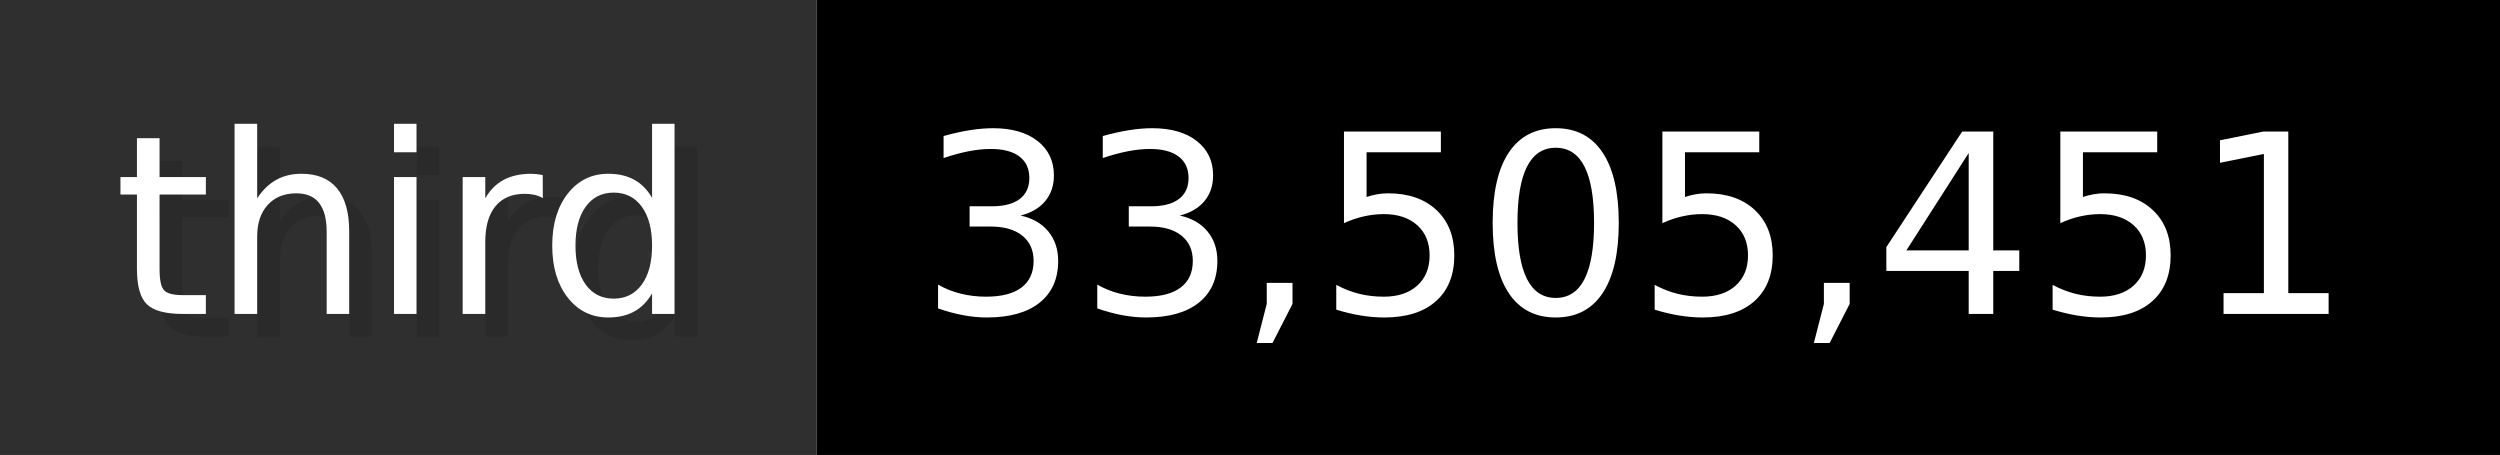
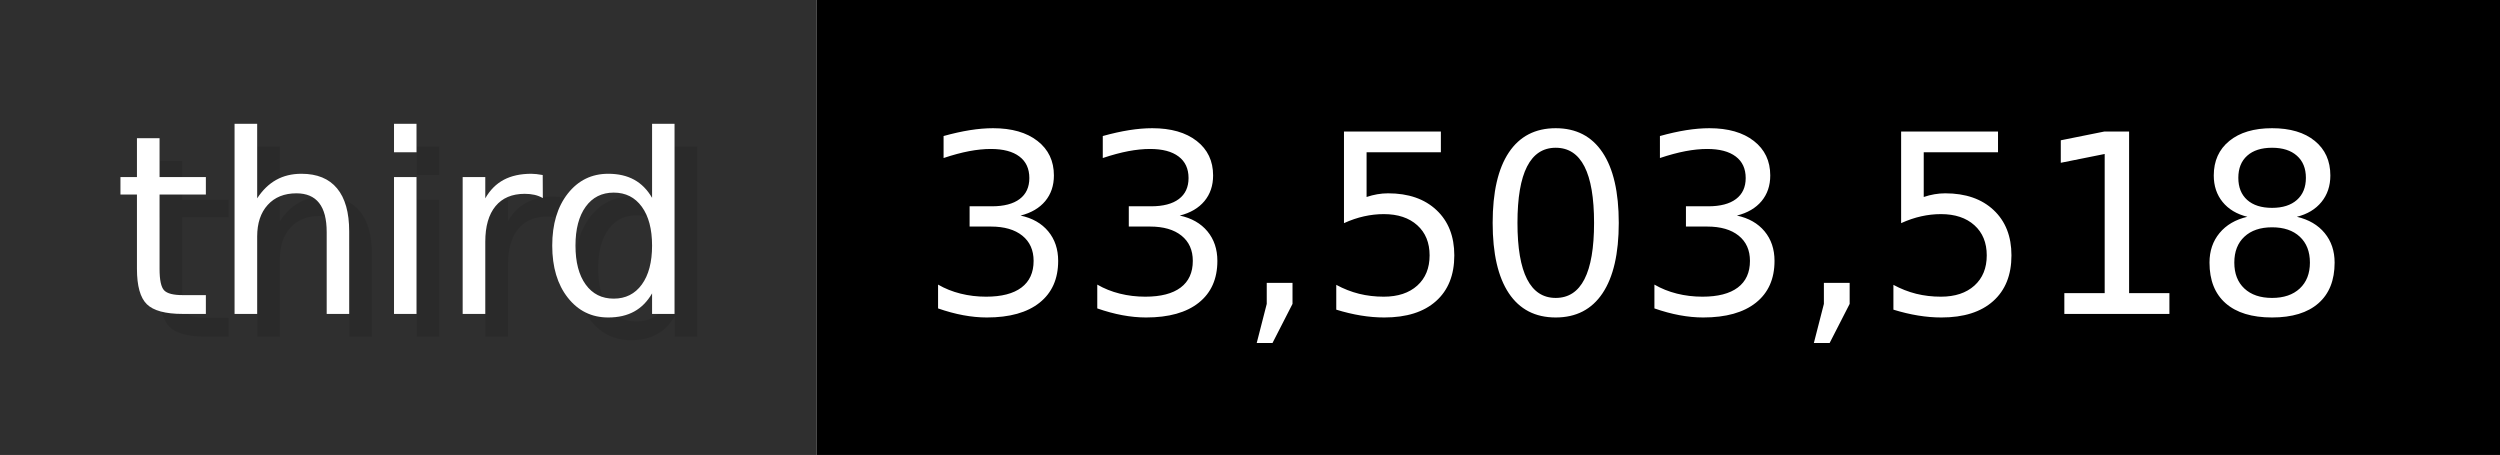
- <svg xmlns="http://www.w3.org/2000/svg" width="109.9" height="20" viewBox="0 0 1099 200" role="img" aria-label="third: 33,505,451">
+ <svg xmlns="http://www.w3.org/2000/svg" width="109.9" height="20" viewBox="0 0 1099 200" role="img" aria-label="third: 33,503,518">
  <g>
    <rect fill="#2F2F2F" width="359" height="200" />
    <rect fill="#" x="359" width="740" height="200" />
  </g>
  <g aria-hidden="true" fill="#fff" text-anchor="start" font-family="Verdana,DejaVu Sans,sans-serif" font-size="110">
    <text x="60" y="148" textLength="259" fill="#000" opacity="0.1">third</text>
    <text x="50" y="138" textLength="259">third</text>
-     <text x="414" y="148" textLength="640" fill="#000" opacity="0.1">33,505,451</text>
-     <text x="404" y="138" textLength="640">33,505,451</text>
+     <text x="414" y="148" textLength="640" fill="#000" opacity="0.1">33,503,518</text>
+     <text x="404" y="138" textLength="640">33,503,518</text>
  </g>
</svg>
